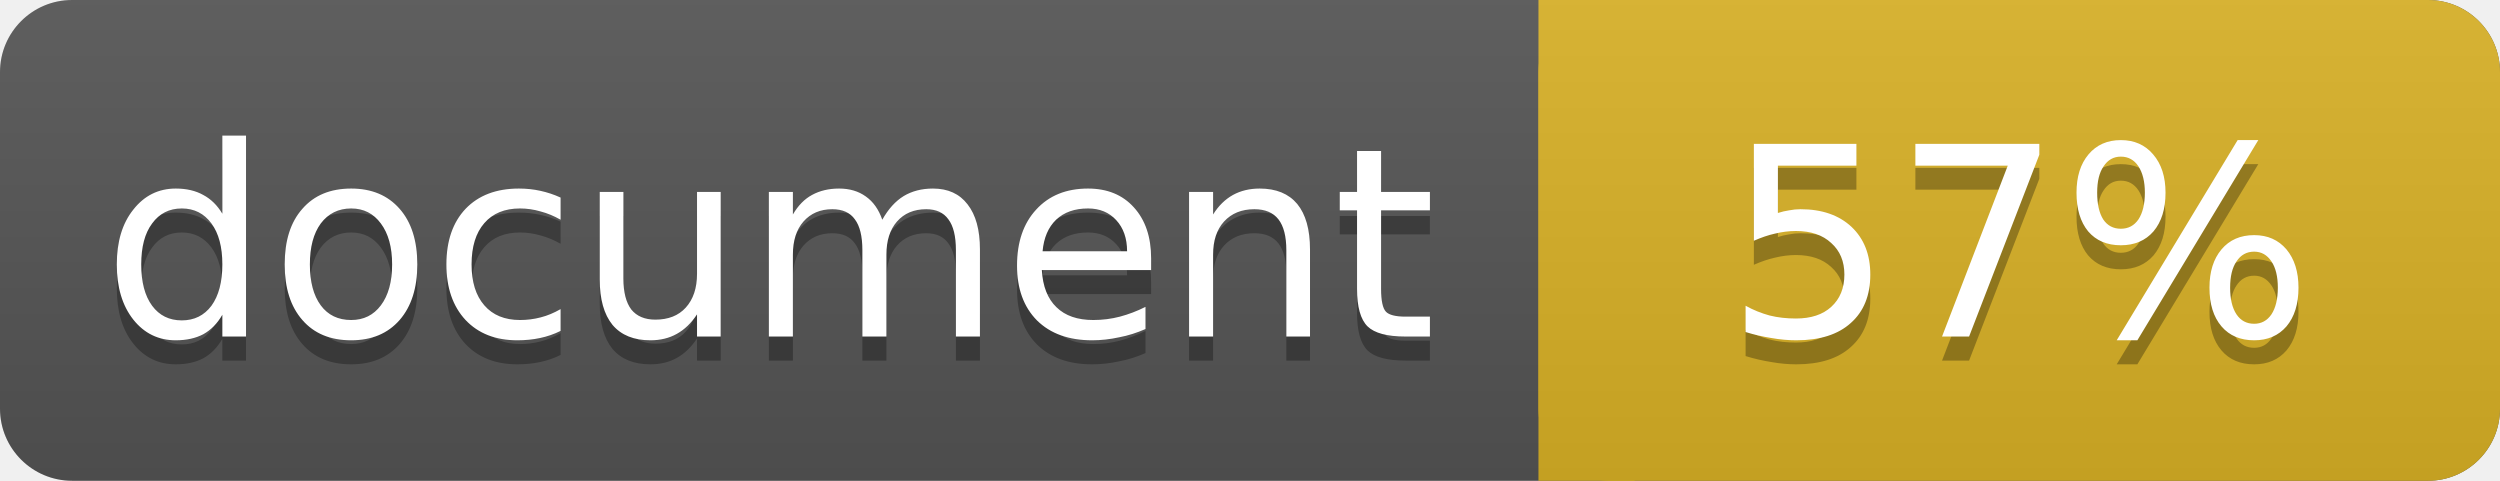
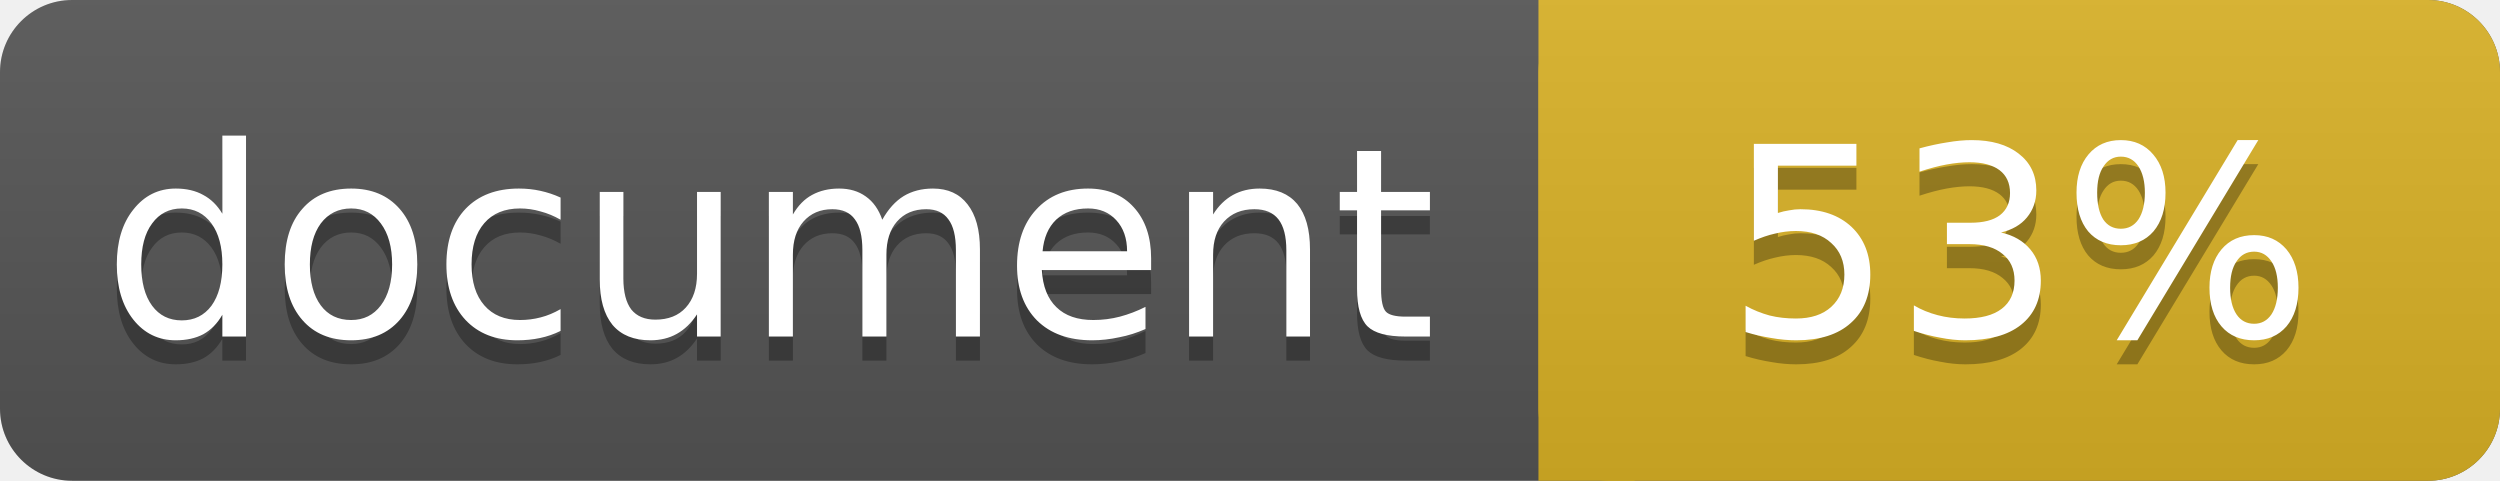
<svg xmlns="http://www.w3.org/2000/svg" width="104" height="20">
  <linearGradient id="a" x2="0" y2="100%">
    <stop offset="0" stop-color="#bbb" stop-opacity=".1" />
    <stop offset="1" stop-opacity=".1" />
  </linearGradient>
  <rect rx="3" width="104" height="20" fill="#555" />
  <rect rx="3" x="64" width="40" height="20" fill="#dab226" />
  <path fill="#dab226" d="M64 0h4v20h-4z" />
  <rect rx="3" width="104" height="20" fill="url(#a)" />
  <g fill="#fff" text-anchor="middle" font-family="DejaVu Sans,Verdana,Geneva,sans-serif" font-size="11">
    <text x="32" y="15" fill="#010101" fill-opacity=".3">document</text>
    <text x="32" y="14">document</text>
-     <text x="84" y="15" fill="#010101" fill-opacity=".3">57%</text>
-     <text x="84" y="14">57%</text>
+     <text x="84" y="15" fill="#010101" fill-opacity=".3">53%</text>
+     <text x="84" y="14">53%</text>
  </g>
</svg>
